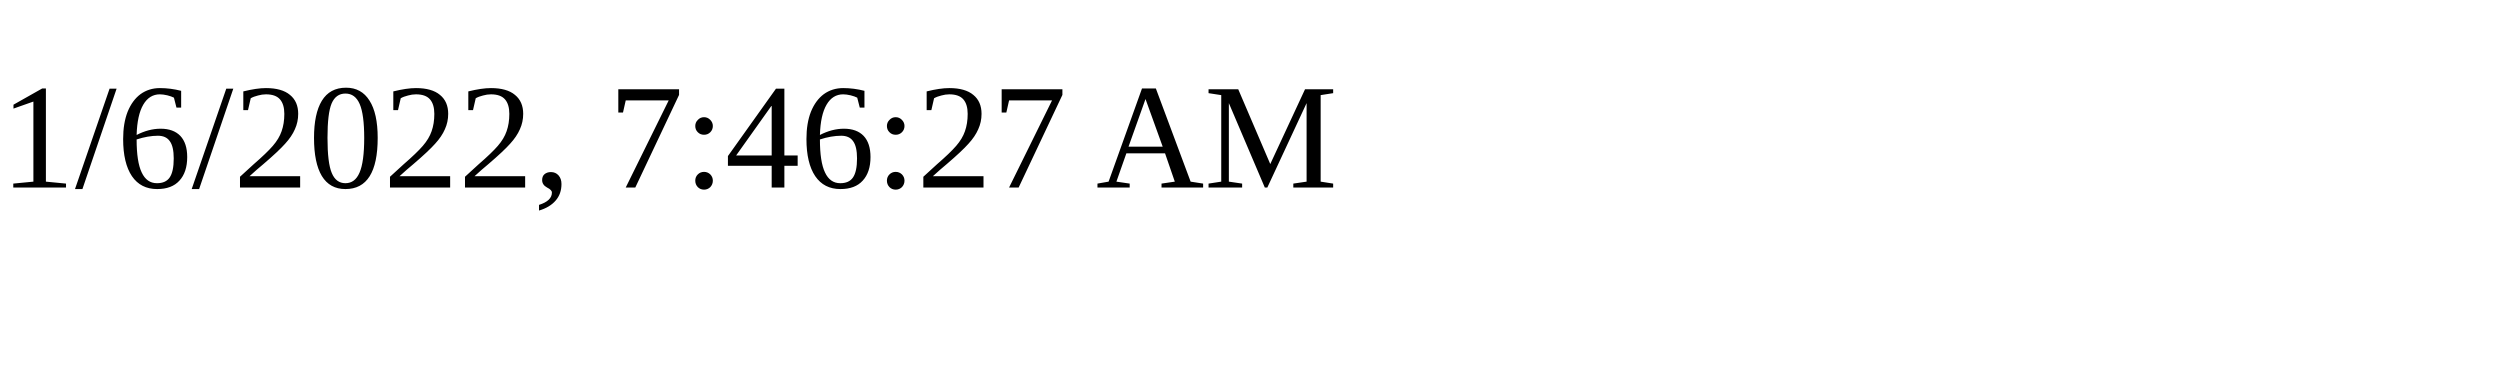
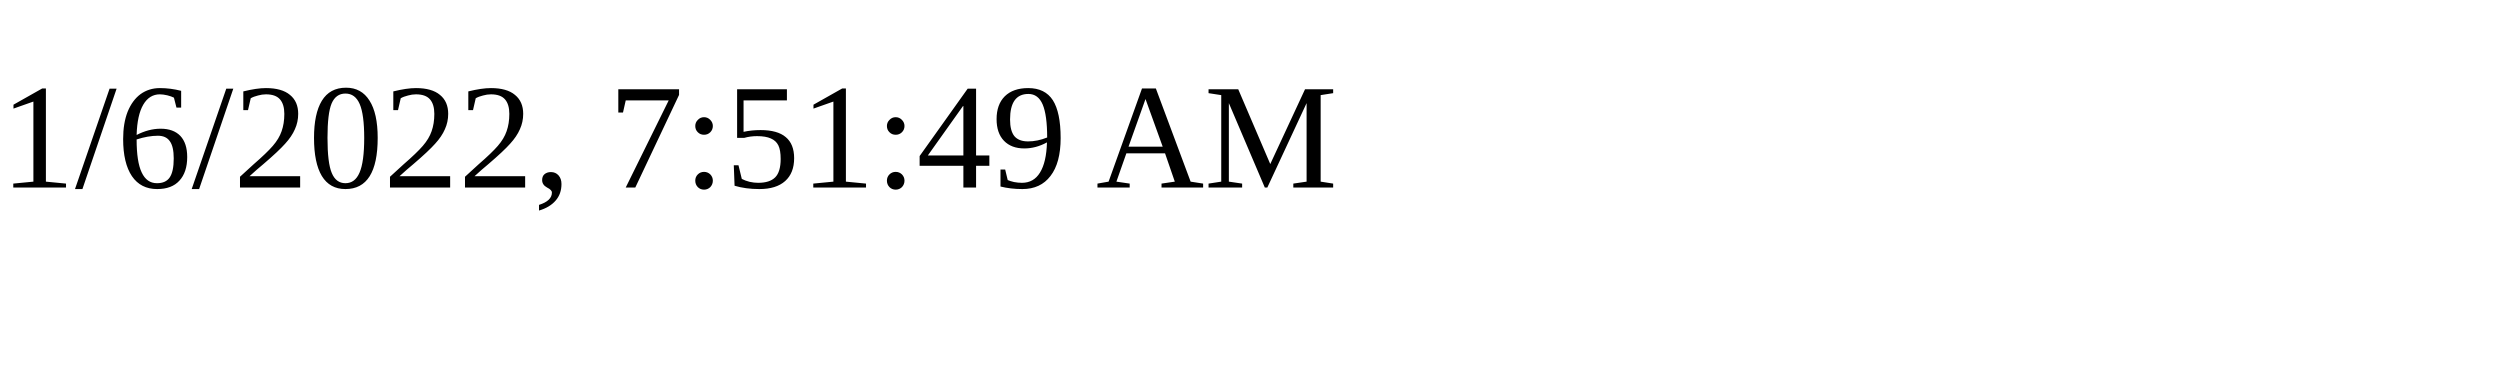
<svg xmlns="http://www.w3.org/2000/svg" height="30" width="200">
-   <text x="0" y="15">1/6/2022, 7:46:27 AM</text>
+   <text x="0" y="15">1/6/2022, 7:51:49 AM</text>
</svg>
